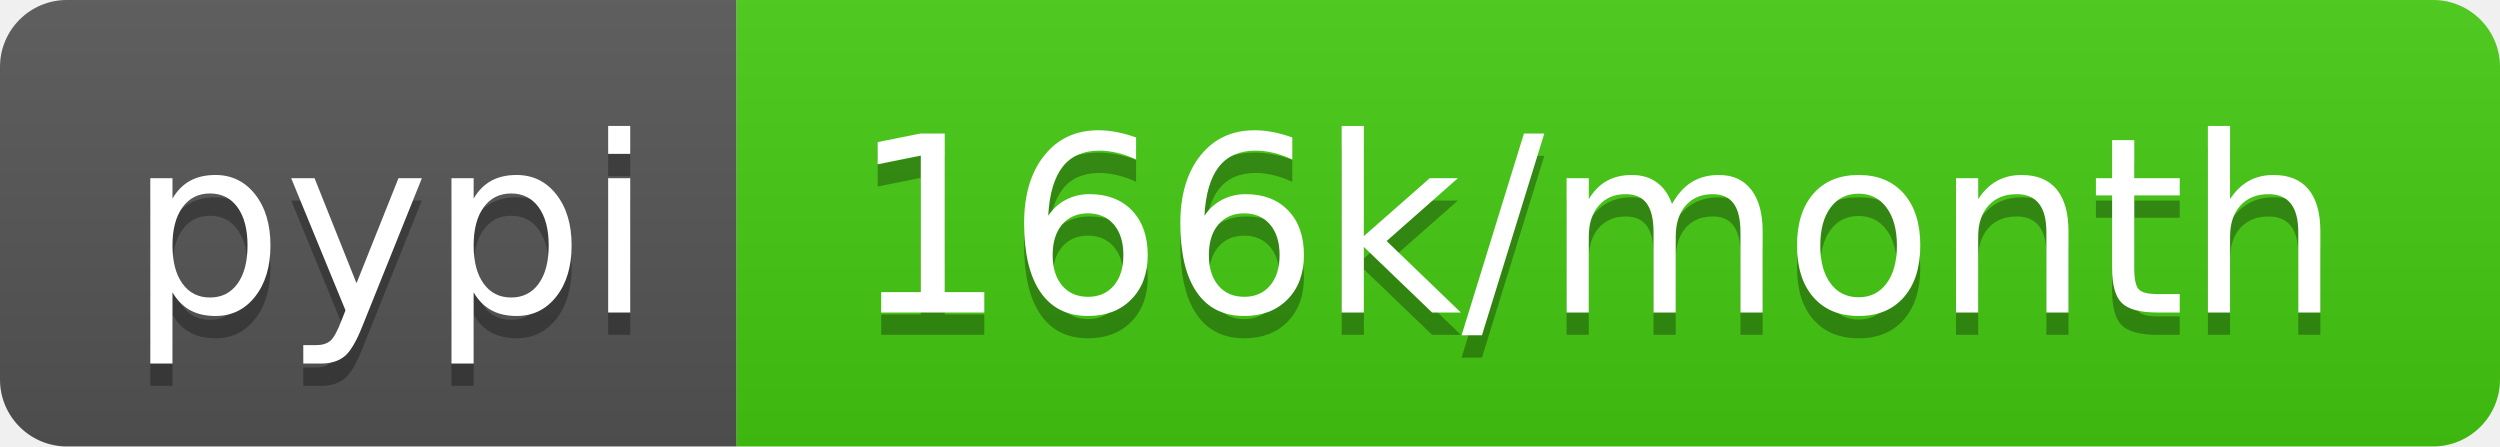
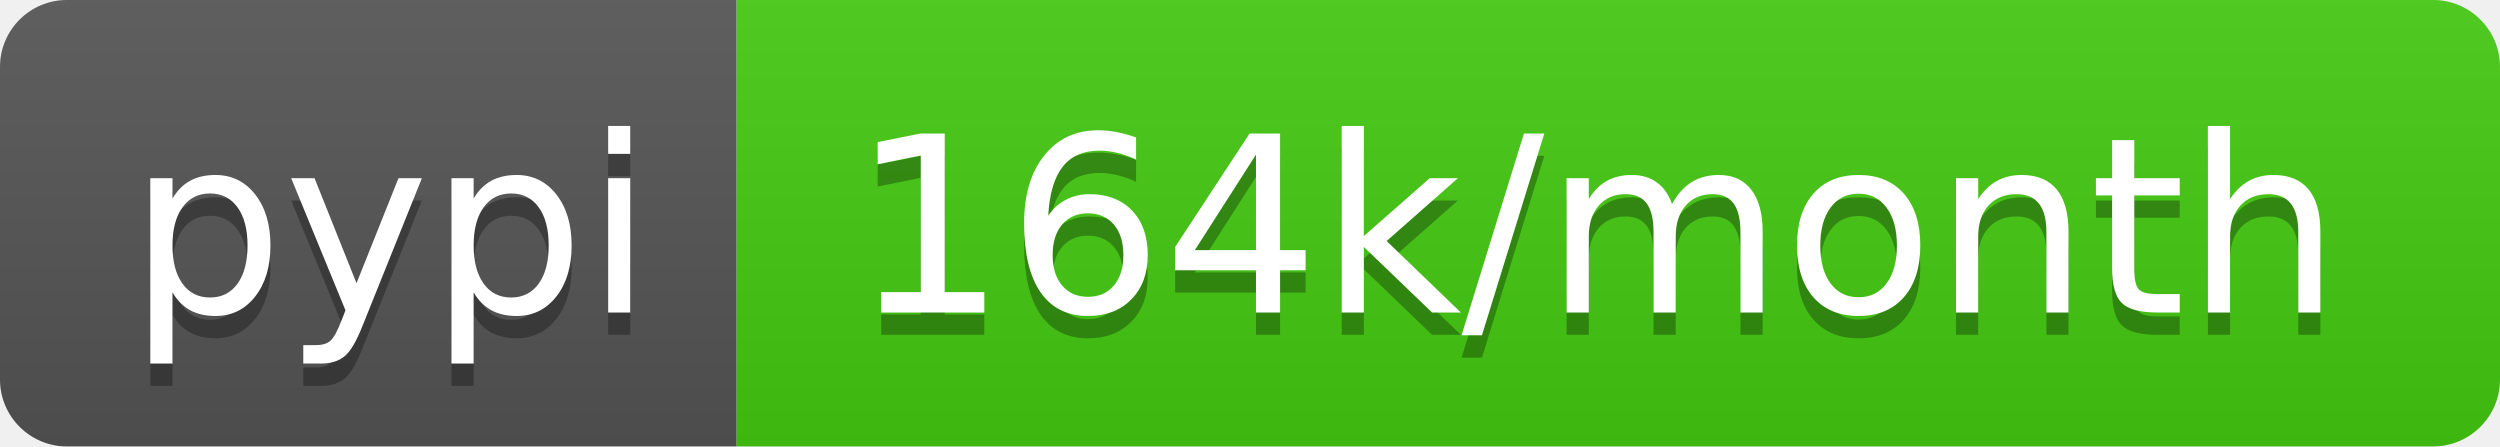
- <svg xmlns="http://www.w3.org/2000/svg" width="112" height="20" role="img" aria-label="pypi: 166k/month">
+ <svg xmlns="http://www.w3.org/2000/svg" width="112" height="20" role="img" aria-label="pypi: 164k/month">
  <linearGradient id="s" x2="0" y2="100%">
    <stop offset="0" stop-color="#bbb" stop-opacity=".1" />
    <stop offset="1" stop-opacity=".1" />
  </linearGradient>
  <clipPath id="r">
    <rect width="112" height="20" rx="3" fill="#fff" />
  </clipPath>
  <g clip-path="url(#r)">
    <rect width="33" height="20" fill="#555" />
    <rect x="33" width="79" height="20" fill="#4c1" />
    <rect width="112" height="20" fill="url(#s)" />
  </g>
  <g fill="#fff" text-anchor="middle" font-family="Verdana,Geneva,DejaVu Sans,sans-serif" text-rendering="geometricPrecision" font-size="110">
    <text aria-hidden="true" x="175" y="150" fill="#010101" fill-opacity=".3" transform="scale(.1)" textLength="230">pypi</text>
    <text x="175" y="140" transform="scale(.1)" fill="#fff" textLength="230">pypi</text>
-     <text aria-hidden="true" x="715" y="150" fill="#010101" fill-opacity=".3" transform="scale(.1)" textLength="690">166k/month</text>
-     <text x="715" y="140" transform="scale(.1)" fill="#fff" textLength="690">166k/month</text>
+     <text aria-hidden="true" x="715" y="150" fill="#010101" fill-opacity=".3" transform="scale(.1)" textLength="690">164k/month</text>
+     <text x="715" y="140" transform="scale(.1)" fill="#fff" textLength="690">164k/month</text>
  </g>
</svg>
